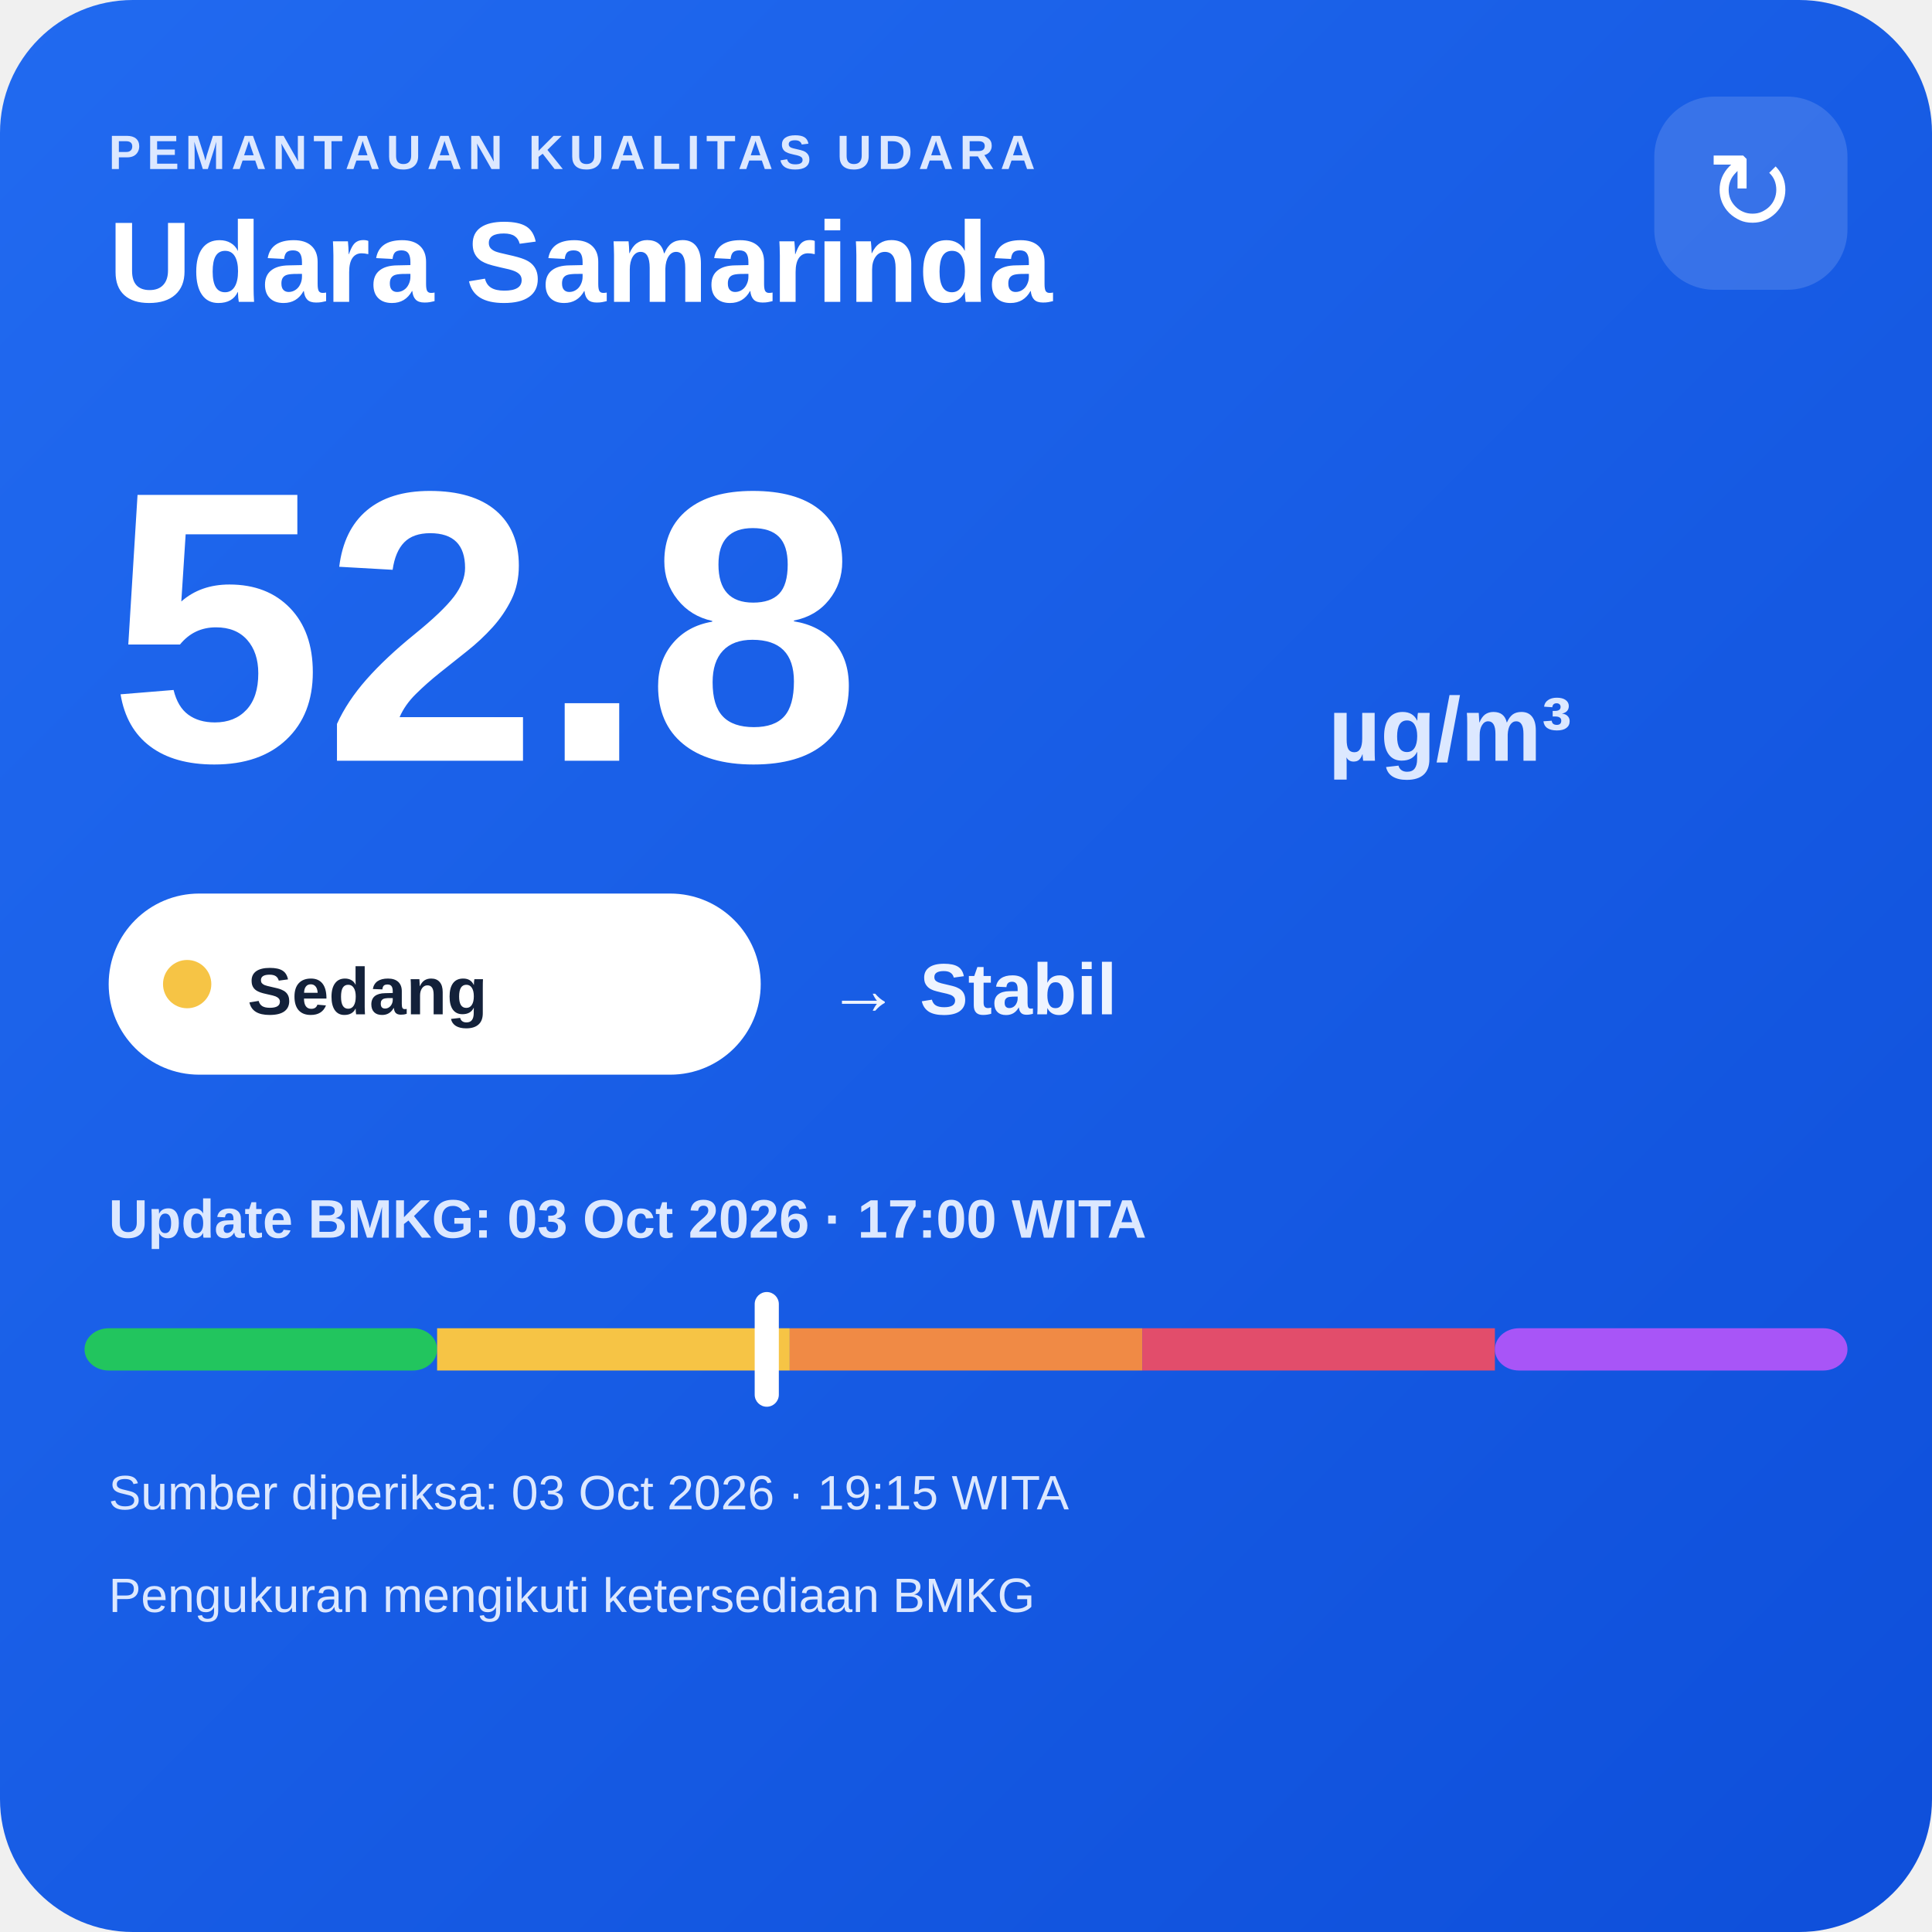
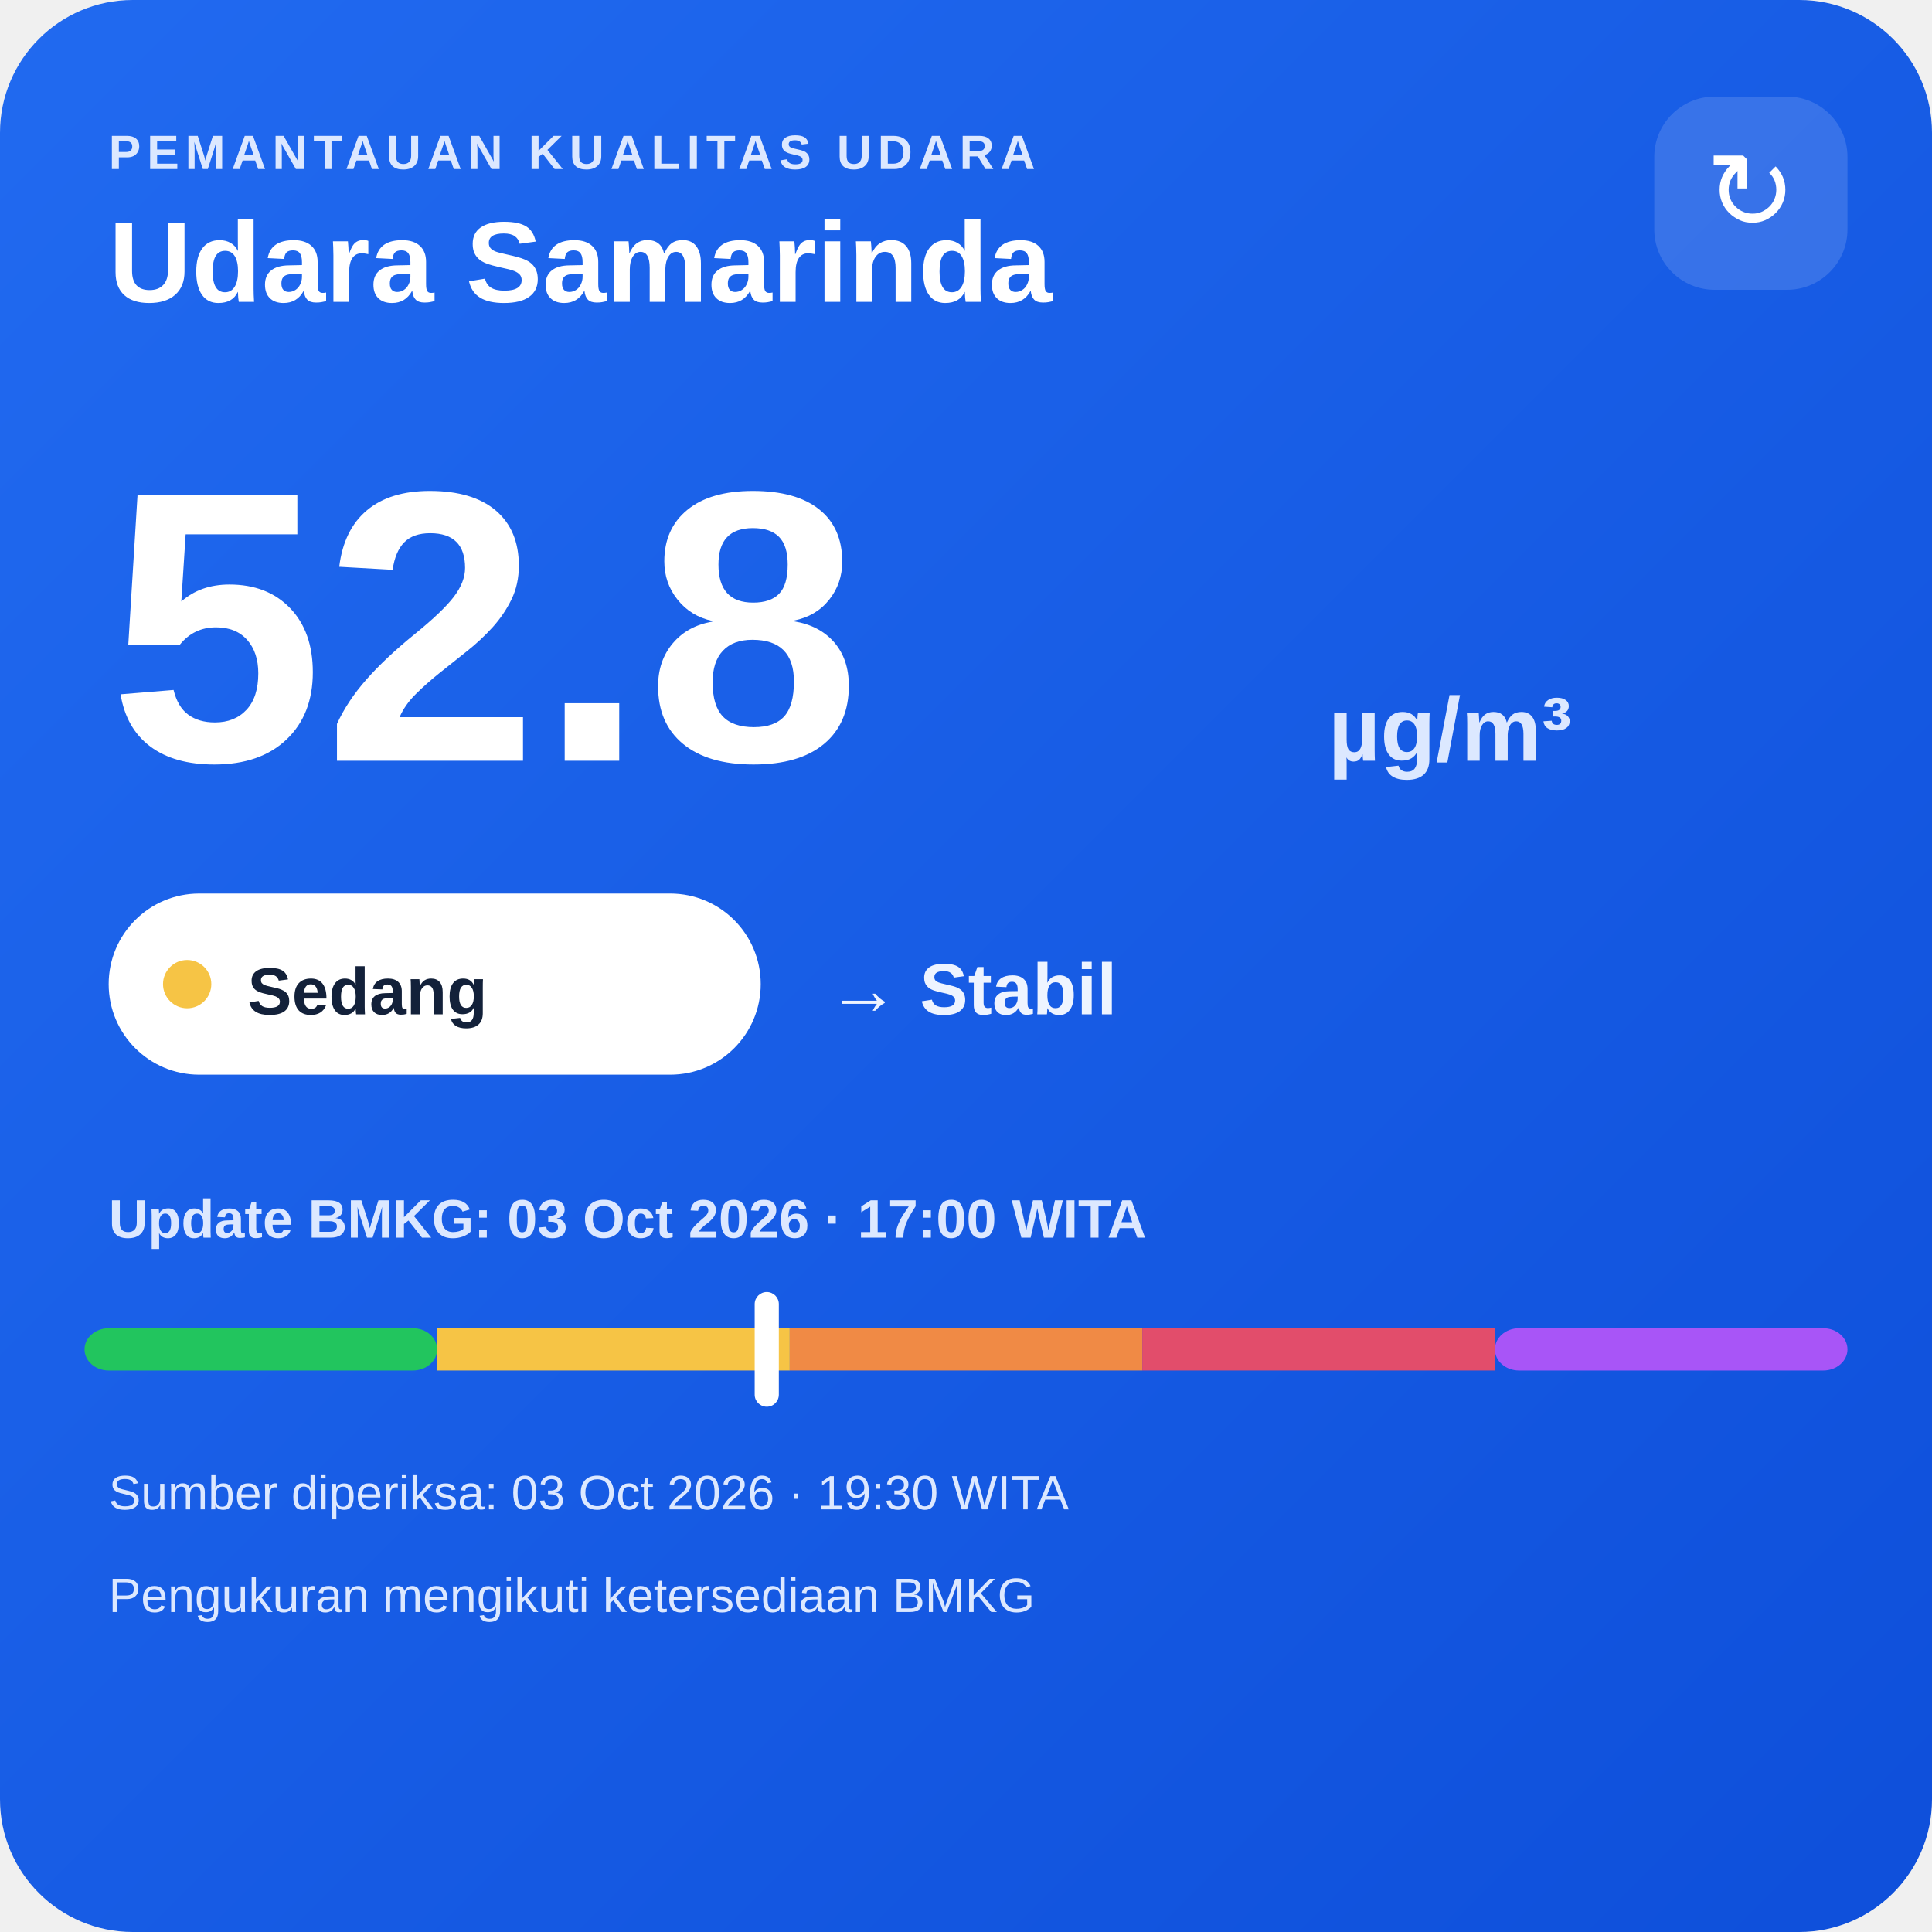
<svg xmlns="http://www.w3.org/2000/svg" width="320" height="320" viewBox="0 0 320 320">
  <defs>
    <linearGradient id="bg" x1="0" y1="0" x2="1" y2="1">
      <stop offset="0" stop-color="#216af0" />
      <stop offset="1" stop-color="#0e4fda" />
    </linearGradient>
  </defs>
  <rect width="320" height="320" rx="22" fill="url(#bg)" />
  <text x="18" y="28" fill="#dce8ff" font-family="Arial,sans-serif" font-size="8" font-weight="700" letter-spacing="1">PEMANTAUAN KUALITAS UDARA</text>
  <text x="18" y="50" fill="#ffffff" font-family="Arial,sans-serif" font-size="19" font-weight="700">Udara Samarinda</text>
  <rect x="274" y="16" width="32" height="32" rx="10" fill="#ffffff" fill-opacity=".14" />
  <text x="290" y="38" text-anchor="middle" fill="#ffffff" font-family="Arial,sans-serif" font-size="18">↻</text>
  <text x="18" y="126" fill="#ffffff" font-family="Arial,sans-serif" font-size="64" font-weight="800">52.8</text>
  <text x="220" y="126" fill="#dce8ff" font-family="Arial,sans-serif" font-size="15" font-weight="700">µg/m³</text>
  <rect x="18" y="148" width="108" height="30" rx="15" fill="#ffffff" />
  <circle cx="31" cy="163" r="4" fill="#f6c445" />
  <text x="41" y="168" fill="#13213a" font-family="Arial,sans-serif" font-size="11" font-weight="700">Sedang</text>
  <text x="137" y="168" fill="#eef4ff" font-family="Arial,sans-serif" font-size="12" font-weight="700">→ Stabil</text>
  <text x="18" y="205" fill="#dce8ff" font-family="Arial,sans-serif" font-size="9" font-weight="700">Update BMKG: 03 Oct 2026 · 17:00 WITA</text>
  <rect x="14" y="220" width="58.4" height="7" rx="4" fill="#22c55e" />
  <rect x="72.4" y="220" width="58.4" height="7" fill="#f6c445" />
  <rect x="130.8" y="220" width="58.4" height="7" fill="#f08a45" />
  <rect x="189.2" y="220" width="58.4" height="7" fill="#e24d6b" />
  <rect x="247.6" y="220" width="58.4" height="7" rx="4" fill="#a855f7" />
  <rect x="125.0" y="214" width="4" height="19" rx="2" fill="#ffffff" />
-   <text x="18" y="250" fill="#dce8ff" font-family="Arial,sans-serif" font-size="8">Sumber diperiksa: 03 Oct 2026 · 19:15 WITA</text>
+   <text x="18" y="250" fill="#dce8ff" font-family="Arial,sans-serif" font-size="8">Sumber diperiksa: 03 Oct 2026 · 19:30 WITA</text>
  <text x="18" y="267" fill="#dce8ff" font-family="Arial,sans-serif" font-size="8">Pengukuran mengikuti ketersediaan BMKG</text>
</svg>
